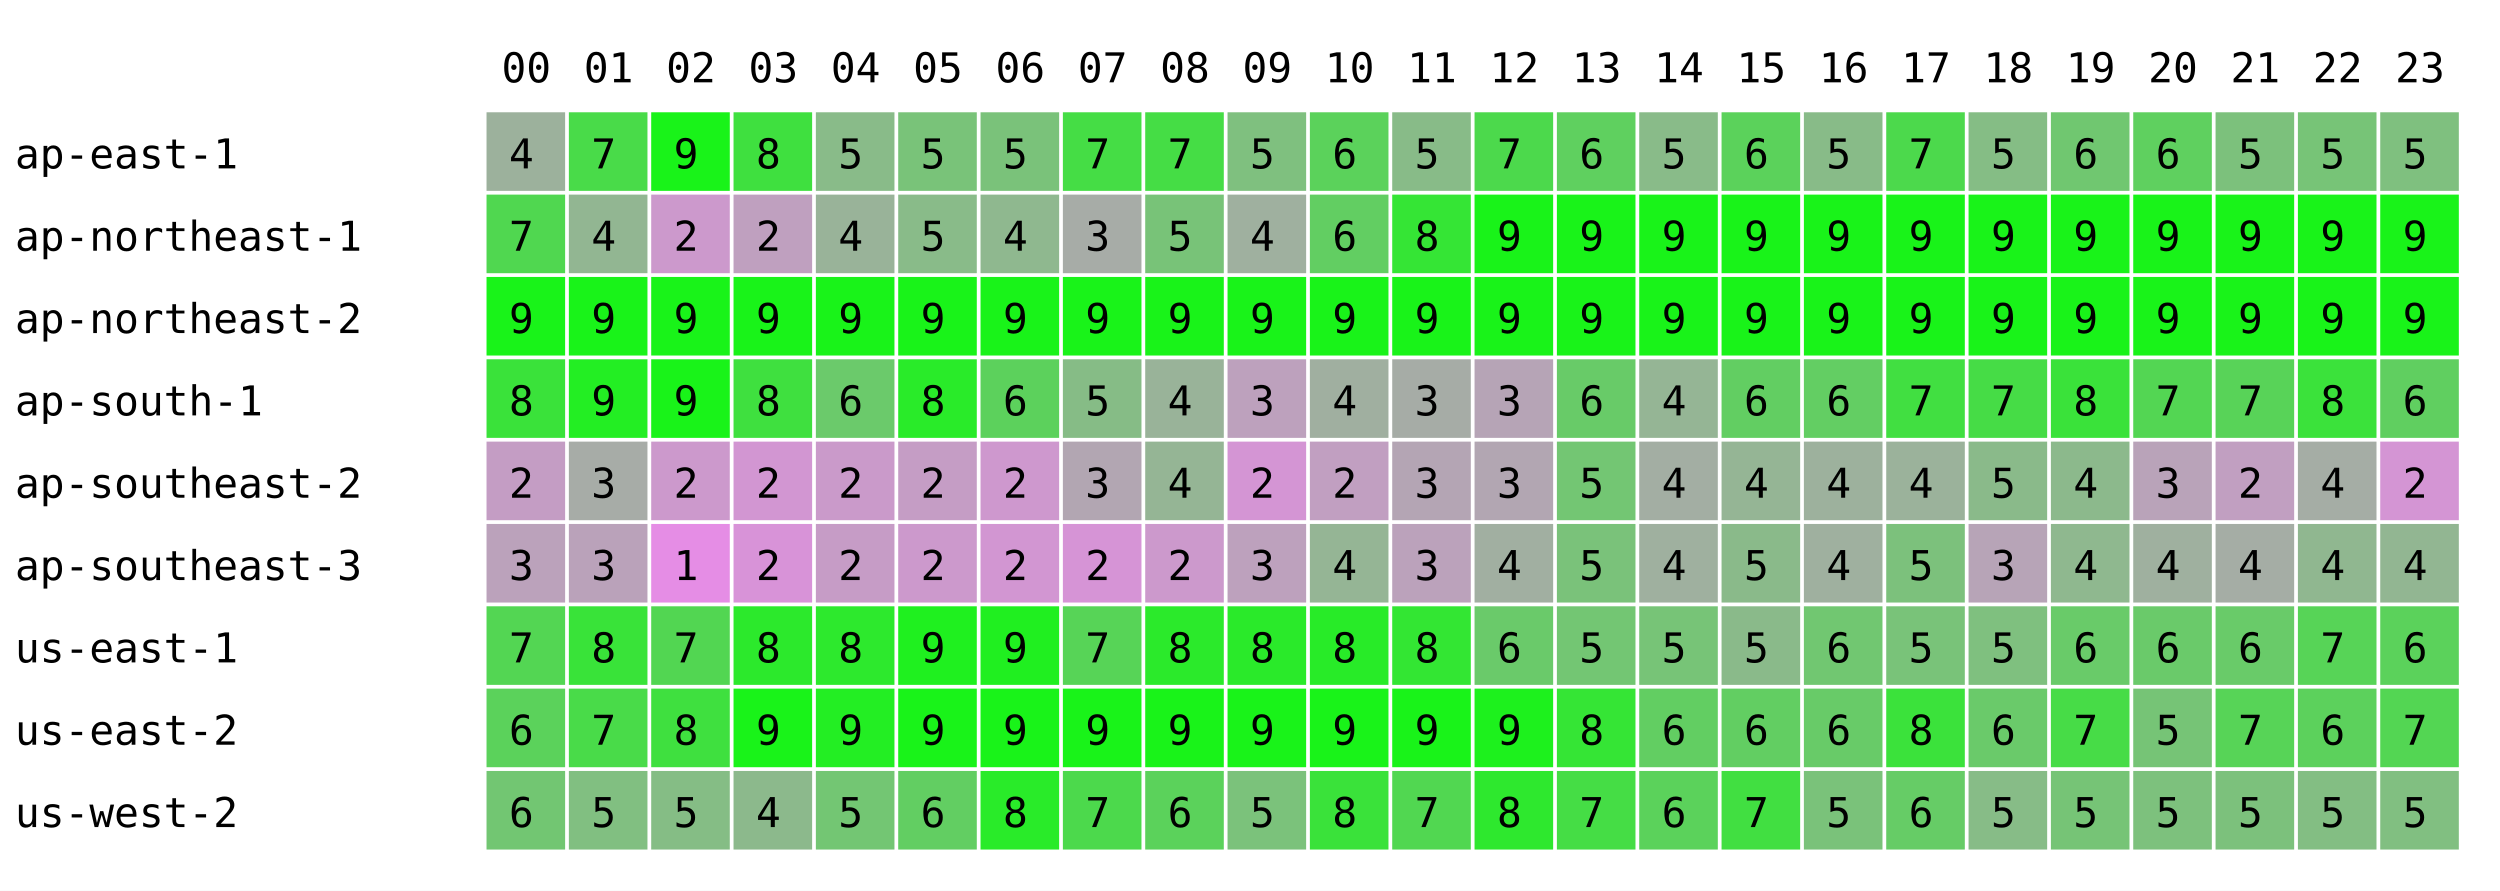
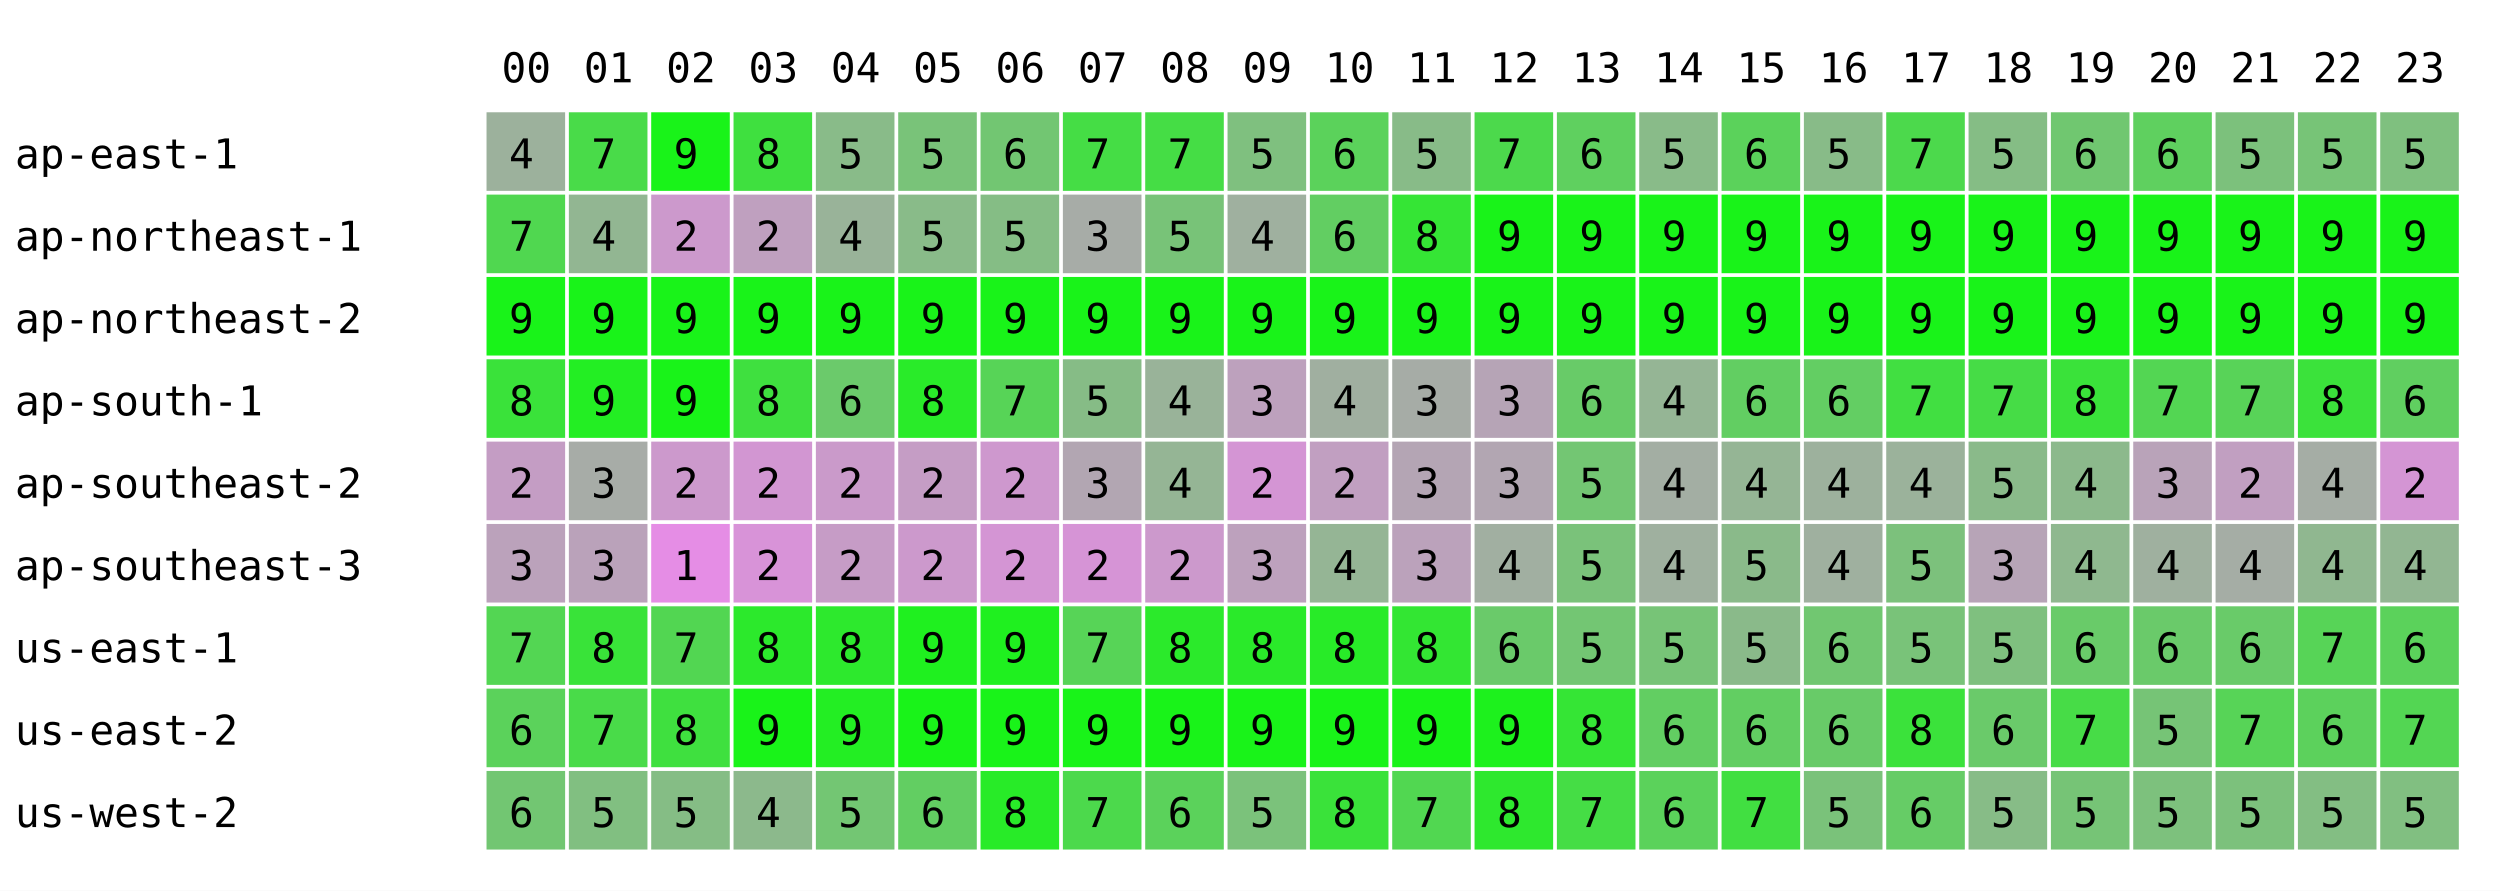
<svg xmlns="http://www.w3.org/2000/svg" width="668" height="238" font-family="monospace" font-size="11">
  <rect width="668" height="238" fill="white" />
  <text x="134" y="22">00</text>
  <text x="156" y="22">01</text>
  <text x="178" y="22">02</text>
  <text x="200" y="22">03</text>
  <text x="222" y="22">04</text>
  <text x="244" y="22">05</text>
  <text x="266" y="22">06</text>
  <text x="288" y="22">07</text>
  <text x="310" y="22">08</text>
  <text x="332" y="22">09</text>
  <text x="354" y="22">10</text>
  <text x="376" y="22">11</text>
  <text x="398" y="22">12</text>
  <text x="420" y="22">13</text>
  <text x="442" y="22">14</text>
  <text x="464" y="22">15</text>
  <text x="486" y="22">16</text>
  <text x="508" y="22">17</text>
  <text x="530" y="22">18</text>
  <text x="552" y="22">19</text>
  <text x="574" y="22">20</text>
  <text x="596" y="22">21</text>
  <text x="618" y="22">22</text>
  <text x="640" y="22">23</text>
  <text x="4" y="45">ap-east-1</text>
  <rect x="130" y="30" width="21" height="21" fill="rgb(156,177,156)" />
  <text x="136" y="45">4</text>
  <rect x="152" y="30" width="21" height="21" fill="rgb(73,219,73)" />
  <text x="158" y="45">7</text>
  <rect x="174" y="30" width="21" height="21" fill="rgb(25,243,25)" />
  <text x="180" y="45">9</text>
  <rect x="196" y="30" width="21" height="21" fill="rgb(63,224,63)" />
  <text x="202" y="45">8</text>
  <rect x="218" y="30" width="21" height="21" fill="rgb(137,187,137)" />
  <text x="224" y="45">5</text>
  <rect x="240" y="30" width="21" height="21" fill="rgb(121,195,121)" />
  <text x="246" y="45">5</text>
-   <rect x="262" y="30" width="21" height="21" fill="rgb(122,194,122)" />
-   <text x="268" y="45">5</text>
+   <rect x="262" y="30" width="21" height="21" fill="rgb(114,198,114)" />
+   <text x="268" y="45">6</text>
  <rect x="284" y="30" width="21" height="21" fill="rgb(69,221,69)" />
  <text x="290" y="45">7</text>
  <rect x="306" y="30" width="21" height="21" fill="rgb(69,221,69)" />
  <text x="312" y="45">7</text>
  <rect x="328" y="30" width="21" height="21" fill="rgb(127,192,127)" />
  <text x="334" y="45">5</text>
  <rect x="350" y="30" width="21" height="21" fill="rgb(91,210,91)" />
  <text x="356" y="45">6</text>
  <rect x="372" y="30" width="21" height="21" fill="rgb(136,187,136)" />
  <text x="378" y="45">5</text>
  <rect x="394" y="30" width="21" height="21" fill="rgb(76,217,76)" />
  <text x="400" y="45">7</text>
  <rect x="416" y="30" width="21" height="21" fill="rgb(95,208,95)" />
  <text x="422" y="45">6</text>
  <rect x="438" y="30" width="21" height="21" fill="rgb(137,187,137)" />
  <text x="444" y="45">5</text>
  <rect x="460" y="30" width="21" height="21" fill="rgb(91,210,91)" />
  <text x="466" y="45">6</text>
  <rect x="482" y="30" width="21" height="21" fill="rgb(136,187,136)" />
  <text x="488" y="45">5</text>
  <rect x="504" y="30" width="21" height="21" fill="rgb(76,217,76)" />
  <text x="510" y="45">7</text>
  <rect x="526" y="30" width="21" height="21" fill="rgb(133,189,133)" />
  <text x="532" y="45">5</text>
  <rect x="548" y="30" width="21" height="21" fill="rgb(112,199,112)" />
  <text x="554" y="45">6</text>
  <rect x="570" y="30" width="21" height="21" fill="rgb(95,208,95)" />
  <text x="576" y="45">6</text>
  <rect x="592" y="30" width="21" height="21" fill="rgb(124,193,124)" />
  <text x="598" y="45">5</text>
  <rect x="614" y="30" width="21" height="21" fill="rgb(119,196,119)" />
  <text x="620" y="45">5</text>
  <rect x="636" y="30" width="21" height="21" fill="rgb(127,192,127)" />
  <text x="642" y="45">5</text>
  <text x="4" y="67">ap-northeast-1</text>
  <rect x="130" y="52" width="21" height="21" fill="rgb(80,215,80)" />
  <text x="136" y="67">7</text>
  <rect x="152" y="52" width="21" height="21" fill="rgb(146,182,146)" />
  <text x="158" y="67">4</text>
  <rect x="174" y="52" width="21" height="21" fill="rgb(204,153,204)" />
  <text x="180" y="67">2</text>
  <rect x="196" y="52" width="21" height="21" fill="rgb(191,160,191)" />
  <text x="202" y="67">2</text>
  <rect x="218" y="52" width="21" height="21" fill="rgb(153,179,153)" />
  <text x="224" y="67">4</text>
  <rect x="240" y="52" width="21" height="21" fill="rgb(137,187,137)" />
  <text x="246" y="67">5</text>
-   <rect x="262" y="52" width="21" height="21" fill="rgb(143,184,143)" />
-   <text x="268" y="67">4</text>
+   <rect x="262" y="52" width="21" height="21" fill="rgb(133,189,133)" />
+   <text x="268" y="67">5</text>
  <rect x="284" y="52" width="21" height="21" fill="rgb(167,172,167)" />
  <text x="290" y="67">3</text>
  <rect x="306" y="52" width="21" height="21" fill="rgb(120,195,120)" />
  <text x="312" y="67">5</text>
  <rect x="328" y="52" width="21" height="21" fill="rgb(159,176,159)" />
  <text x="334" y="67">4</text>
  <rect x="350" y="52" width="21" height="21" fill="rgb(98,206,98)" />
  <text x="356" y="67">6</text>
  <rect x="372" y="52" width="21" height="21" fill="rgb(53,229,53)" />
  <text x="378" y="67">8</text>
  <rect x="394" y="52" width="21" height="21" fill="rgb(25,243,25)" />
  <text x="400" y="67">9</text>
  <rect x="416" y="52" width="21" height="21" fill="rgb(25,243,25)" />
  <text x="422" y="67">9</text>
  <rect x="438" y="52" width="21" height="21" fill="rgb(25,243,25)" />
  <text x="444" y="67">9</text>
  <rect x="460" y="52" width="21" height="21" fill="rgb(25,243,25)" />
  <text x="466" y="67">9</text>
  <rect x="482" y="52" width="21" height="21" fill="rgb(25,243,25)" />
  <text x="488" y="67">9</text>
  <rect x="504" y="52" width="21" height="21" fill="rgb(25,243,25)" />
  <text x="510" y="67">9</text>
  <rect x="526" y="52" width="21" height="21" fill="rgb(25,243,25)" />
  <text x="532" y="67">9</text>
  <rect x="548" y="52" width="21" height="21" fill="rgb(25,243,25)" />
  <text x="554" y="67">9</text>
  <rect x="570" y="52" width="21" height="21" fill="rgb(25,243,25)" />
  <text x="576" y="67">9</text>
  <rect x="592" y="52" width="21" height="21" fill="rgb(25,243,25)" />
  <text x="598" y="67">9</text>
  <rect x="614" y="52" width="21" height="21" fill="rgb(25,243,25)" />
  <text x="620" y="67">9</text>
  <rect x="636" y="52" width="21" height="21" fill="rgb(25,243,25)" />
  <text x="642" y="67">9</text>
  <text x="4" y="89">ap-northeast-2</text>
  <rect x="130" y="74" width="21" height="21" fill="rgb(25,243,25)" />
  <text x="136" y="89">9</text>
  <rect x="152" y="74" width="21" height="21" fill="rgb(25,243,25)" />
  <text x="158" y="89">9</text>
  <rect x="174" y="74" width="21" height="21" fill="rgb(25,243,25)" />
  <text x="180" y="89">9</text>
  <rect x="196" y="74" width="21" height="21" fill="rgb(25,243,25)" />
  <text x="202" y="89">9</text>
  <rect x="218" y="74" width="21" height="21" fill="rgb(25,243,25)" />
  <text x="224" y="89">9</text>
  <rect x="240" y="74" width="21" height="21" fill="rgb(25,243,25)" />
  <text x="246" y="89">9</text>
  <rect x="262" y="74" width="21" height="21" fill="rgb(25,243,25)" />
  <text x="268" y="89">9</text>
  <rect x="284" y="74" width="21" height="21" fill="rgb(25,243,25)" />
  <text x="290" y="89">9</text>
  <rect x="306" y="74" width="21" height="21" fill="rgb(25,243,25)" />
  <text x="312" y="89">9</text>
  <rect x="328" y="74" width="21" height="21" fill="rgb(25,243,25)" />
  <text x="334" y="89">9</text>
  <rect x="350" y="74" width="21" height="21" fill="rgb(25,243,25)" />
  <text x="356" y="89">9</text>
  <rect x="372" y="74" width="21" height="21" fill="rgb(25,243,25)" />
  <text x="378" y="89">9</text>
  <rect x="394" y="74" width="21" height="21" fill="rgb(25,243,25)" />
  <text x="400" y="89">9</text>
  <rect x="416" y="74" width="21" height="21" fill="rgb(25,243,25)" />
  <text x="422" y="89">9</text>
  <rect x="438" y="74" width="21" height="21" fill="rgb(25,243,25)" />
  <text x="444" y="89">9</text>
  <rect x="460" y="74" width="21" height="21" fill="rgb(25,243,25)" />
  <text x="466" y="89">9</text>
  <rect x="482" y="74" width="21" height="21" fill="rgb(25,243,25)" />
  <text x="488" y="89">9</text>
  <rect x="504" y="74" width="21" height="21" fill="rgb(25,243,25)" />
  <text x="510" y="89">9</text>
  <rect x="526" y="74" width="21" height="21" fill="rgb(25,243,25)" />
  <text x="532" y="89">9</text>
  <rect x="548" y="74" width="21" height="21" fill="rgb(25,243,25)" />
  <text x="554" y="89">9</text>
  <rect x="570" y="74" width="21" height="21" fill="rgb(25,243,25)" />
  <text x="576" y="89">9</text>
  <rect x="592" y="74" width="21" height="21" fill="rgb(25,243,25)" />
  <text x="598" y="89">9</text>
  <rect x="614" y="74" width="21" height="21" fill="rgb(25,243,25)" />
  <text x="620" y="89">9</text>
  <rect x="636" y="74" width="21" height="21" fill="rgb(25,243,25)" />
  <text x="642" y="89">9</text>
  <text x="4" y="111">ap-south-1</text>
  <rect x="130" y="96" width="21" height="21" fill="rgb(58,226,58)" />
  <text x="136" y="111">8</text>
  <rect x="152" y="96" width="21" height="21" fill="rgb(35,238,35)" />
  <text x="158" y="111">9</text>
  <rect x="174" y="96" width="21" height="21" fill="rgb(25,243,25)" />
  <text x="180" y="111">9</text>
  <rect x="196" y="96" width="21" height="21" fill="rgb(63,224,63)" />
  <text x="202" y="111">8</text>
  <rect x="218" y="96" width="21" height="21" fill="rgb(107,202,107)" />
  <text x="224" y="111">6</text>
  <rect x="240" y="96" width="21" height="21" fill="rgb(41,235,41)" />
  <text x="246" y="111">8</text>
-   <rect x="262" y="96" width="21" height="21" fill="rgb(92,209,92)" />
-   <text x="268" y="111">6</text>
+   <rect x="262" y="96" width="21" height="21" fill="rgb(87,212,87)" />
+   <text x="268" y="111">7</text>
  <rect x="284" y="96" width="21" height="21" fill="rgb(134,188,134)" />
  <text x="290" y="111">5</text>
  <rect x="306" y="96" width="21" height="21" fill="rgb(153,179,153)" />
  <text x="312" y="111">4</text>
  <rect x="328" y="96" width="21" height="21" fill="rgb(189,161,189)" />
  <text x="334" y="111">3</text>
  <rect x="350" y="96" width="21" height="21" fill="rgb(160,175,160)" />
  <text x="356" y="111">4</text>
  <rect x="372" y="96" width="21" height="21" fill="rgb(166,172,166)" />
  <text x="378" y="111">3</text>
  <rect x="394" y="96" width="21" height="21" fill="rgb(182,164,182)" />
  <text x="400" y="111">3</text>
  <rect x="416" y="96" width="21" height="21" fill="rgb(104,203,104)" />
  <text x="422" y="111">6</text>
  <rect x="438" y="96" width="21" height="21" fill="rgb(149,181,149)" />
  <text x="444" y="111">4</text>
  <rect x="460" y="96" width="21" height="21" fill="rgb(98,206,98)" />
  <text x="466" y="111">6</text>
  <rect x="482" y="96" width="21" height="21" fill="rgb(99,206,99)" />
  <text x="488" y="111">6</text>
  <rect x="504" y="96" width="21" height="21" fill="rgb(65,223,65)" />
  <text x="510" y="111">7</text>
  <rect x="526" y="96" width="21" height="21" fill="rgb(70,220,70)" />
  <text x="532" y="111">7</text>
  <rect x="548" y="96" width="21" height="21" fill="rgb(58,226,58)" />
  <text x="554" y="111">8</text>
  <rect x="570" y="96" width="21" height="21" fill="rgb(83,214,83)" />
  <text x="576" y="111">7</text>
  <rect x="592" y="96" width="21" height="21" fill="rgb(88,211,88)" />
  <text x="598" y="111">7</text>
  <rect x="614" y="96" width="21" height="21" fill="rgb(59,226,59)" />
  <text x="620" y="111">8</text>
  <rect x="636" y="96" width="21" height="21" fill="rgb(96,207,96)" />
  <text x="642" y="111">6</text>
  <text x="4" y="133">ap-southeast-2</text>
  <rect x="130" y="118" width="21" height="21" fill="rgb(196,157,196)" />
  <text x="136" y="133">2</text>
  <rect x="152" y="118" width="21" height="21" fill="rgb(167,172,167)" />
  <text x="158" y="133">3</text>
  <rect x="174" y="118" width="21" height="21" fill="rgb(204,153,204)" />
  <text x="180" y="133">2</text>
  <rect x="196" y="118" width="21" height="21" fill="rgb(210,150,210)" />
  <text x="202" y="133">2</text>
  <rect x="218" y="118" width="21" height="21" fill="rgb(202,154,202)" />
  <text x="224" y="133">2</text>
  <rect x="240" y="118" width="21" height="21" fill="rgb(197,157,197)" />
  <text x="246" y="133">2</text>
  <rect x="262" y="118" width="21" height="21" fill="rgb(206,152,206)" />
  <text x="268" y="133">2</text>
  <rect x="284" y="118" width="21" height="21" fill="rgb(178,166,178)" />
  <text x="290" y="133">3</text>
  <rect x="306" y="118" width="21" height="21" fill="rgb(149,181,149)" />
  <text x="312" y="133">4</text>
  <rect x="328" y="118" width="21" height="21" fill="rgb(212,149,212)" />
  <text x="334" y="133">2</text>
  <rect x="350" y="118" width="21" height="21" fill="rgb(193,159,193)" />
  <text x="356" y="133">2</text>
  <rect x="372" y="118" width="21" height="21" fill="rgb(180,165,180)" />
  <text x="378" y="133">3</text>
  <rect x="394" y="118" width="21" height="21" fill="rgb(178,166,178)" />
  <text x="400" y="133">3</text>
  <rect x="416" y="118" width="21" height="21" fill="rgb(115,198,115)" />
  <text x="422" y="133">5</text>
  <rect x="438" y="118" width="21" height="21" fill="rgb(163,174,163)" />
  <text x="444" y="133">4</text>
  <rect x="460" y="118" width="21" height="21" fill="rgb(149,181,149)" />
  <text x="466" y="133">4</text>
  <rect x="482" y="118" width="21" height="21" fill="rgb(157,177,157)" />
  <text x="488" y="133">4</text>
  <rect x="504" y="118" width="21" height="21" fill="rgb(155,178,155)" />
  <text x="510" y="133">4</text>
  <rect x="526" y="118" width="21" height="21" fill="rgb(138,186,138)" />
  <text x="532" y="133">5</text>
  <rect x="548" y="118" width="21" height="21" fill="rgb(140,185,140)" />
  <text x="554" y="133">4</text>
  <rect x="570" y="118" width="21" height="21" fill="rgb(185,163,185)" />
  <text x="576" y="133">3</text>
  <rect x="592" y="118" width="21" height="21" fill="rgb(193,159,193)" />
  <text x="598" y="133">2</text>
  <rect x="614" y="118" width="21" height="21" fill="rgb(165,173,165)" />
  <text x="620" y="133">4</text>
  <rect x="636" y="118" width="21" height="21" fill="rgb(212,149,212)" />
  <text x="642" y="133">2</text>
  <text x="4" y="155">ap-southeast-3</text>
  <rect x="130" y="140" width="21" height="21" fill="rgb(187,162,187)" />
  <text x="136" y="155">3</text>
  <rect x="152" y="140" width="21" height="21" fill="rgb(186,162,186)" />
  <text x="158" y="155">3</text>
  <rect x="174" y="140" width="21" height="21" fill="rgb(229,141,229)" />
  <text x="180" y="155">1</text>
  <rect x="196" y="140" width="21" height="21" fill="rgb(216,147,216)" />
  <text x="202" y="155">2</text>
  <rect x="218" y="140" width="21" height="21" fill="rgb(198,156,198)" />
  <text x="224" y="155">2</text>
  <rect x="240" y="140" width="21" height="21" fill="rgb(204,153,204)" />
  <text x="246" y="155">2</text>
-   <rect x="262" y="140" width="21" height="21" fill="rgb(210,150,210)" />
+   <rect x="262" y="140" width="21" height="21" fill="rgb(212,149,212)" />
  <text x="268" y="155">2</text>
  <rect x="284" y="140" width="21" height="21" fill="rgb(214,148,214)" />
  <text x="290" y="155">2</text>
  <rect x="306" y="140" width="21" height="21" fill="rgb(204,153,204)" />
  <text x="312" y="155">2</text>
  <rect x="328" y="140" width="21" height="21" fill="rgb(189,161,189)" />
  <text x="334" y="155">3</text>
  <rect x="350" y="140" width="21" height="21" fill="rgb(149,181,149)" />
  <text x="356" y="155">4</text>
  <rect x="372" y="140" width="21" height="21" fill="rgb(187,162,187)" />
  <text x="378" y="155">3</text>
  <rect x="394" y="140" width="21" height="21" fill="rgb(161,175,161)" />
  <text x="400" y="155">4</text>
  <rect x="416" y="140" width="21" height="21" fill="rgb(122,194,122)" />
  <text x="422" y="155">5</text>
  <rect x="438" y="140" width="21" height="21" fill="rgb(159,176,159)" />
  <text x="444" y="155">4</text>
  <rect x="460" y="140" width="21" height="21" fill="rgb(138,186,138)" />
  <text x="466" y="155">5</text>
  <rect x="482" y="140" width="21" height="21" fill="rgb(159,176,159)" />
  <text x="488" y="155">4</text>
  <rect x="504" y="140" width="21" height="21" fill="rgb(124,193,124)" />
  <text x="510" y="155">5</text>
  <rect x="526" y="140" width="21" height="21" fill="rgb(183,164,183)" />
  <text x="532" y="155">3</text>
  <rect x="548" y="140" width="21" height="21" fill="rgb(143,184,143)" />
  <text x="554" y="155">4</text>
  <rect x="570" y="140" width="21" height="21" fill="rgb(159,176,159)" />
  <text x="576" y="155">4</text>
  <rect x="592" y="140" width="21" height="21" fill="rgb(165,173,165)" />
  <text x="598" y="155">4</text>
  <rect x="614" y="140" width="21" height="21" fill="rgb(144,183,144)" />
  <text x="620" y="155">4</text>
  <rect x="636" y="140" width="21" height="21" fill="rgb(146,182,146)" />
  <text x="642" y="155">4</text>
  <text x="4" y="177">us-east-1</text>
  <rect x="130" y="162" width="21" height="21" fill="rgb(83,214,83)" />
  <text x="136" y="177">7</text>
  <rect x="152" y="162" width="21" height="21" fill="rgb(57,227,57)" />
  <text x="158" y="177">8</text>
  <rect x="174" y="162" width="21" height="21" fill="rgb(82,214,82)" />
  <text x="180" y="177">7</text>
  <rect x="196" y="162" width="21" height="21" fill="rgb(44,233,44)" />
  <text x="202" y="177">8</text>
  <rect x="218" y="162" width="21" height="21" fill="rgb(45,233,45)" />
  <text x="224" y="177">8</text>
  <rect x="240" y="162" width="21" height="21" fill="rgb(31,240,31)" />
  <text x="246" y="177">9</text>
-   <rect x="262" y="162" width="21" height="21" fill="rgb(32,239,32)" />
+   <rect x="262" y="162" width="21" height="21" fill="rgb(31,240,31)" />
  <text x="268" y="177">9</text>
  <rect x="284" y="162" width="21" height="21" fill="rgb(87,212,87)" />
  <text x="290" y="177">7</text>
  <rect x="306" y="162" width="21" height="21" fill="rgb(43,234,43)" />
  <text x="312" y="177">8</text>
  <rect x="328" y="162" width="21" height="21" fill="rgb(42,234,42)" />
  <text x="334" y="177">8</text>
  <rect x="350" y="162" width="21" height="21" fill="rgb(40,235,40)" />
  <text x="356" y="177">8</text>
  <rect x="372" y="162" width="21" height="21" fill="rgb(51,230,51)" />
  <text x="378" y="177">8</text>
  <rect x="394" y="162" width="21" height="21" fill="rgb(106,202,106)" />
  <text x="400" y="177">6</text>
  <rect x="416" y="162" width="21" height="21" fill="rgb(115,198,115)" />
  <text x="422" y="177">5</text>
  <rect x="438" y="162" width="21" height="21" fill="rgb(119,196,119)" />
  <text x="444" y="177">5</text>
  <rect x="460" y="162" width="21" height="21" fill="rgb(138,186,138)" />
  <text x="466" y="177">5</text>
  <rect x="482" y="162" width="21" height="21" fill="rgb(113,199,113)" />
  <text x="488" y="177">6</text>
  <rect x="504" y="162" width="21" height="21" fill="rgb(121,195,121)" />
  <text x="510" y="177">5</text>
  <rect x="526" y="162" width="21" height="21" fill="rgb(127,192,127)" />
  <text x="532" y="177">5</text>
  <rect x="548" y="162" width="21" height="21" fill="rgb(105,203,105)" />
  <text x="554" y="177">6</text>
  <rect x="570" y="162" width="21" height="21" fill="rgb(106,202,106)" />
  <text x="576" y="177">6</text>
  <rect x="592" y="162" width="21" height="21" fill="rgb(105,203,105)" />
  <text x="598" y="177">6</text>
  <rect x="614" y="162" width="21" height="21" fill="rgb(87,212,87)" />
  <text x="620" y="177">7</text>
  <rect x="636" y="162" width="21" height="21" fill="rgb(91,210,91)" />
  <text x="642" y="177">6</text>
  <text x="4" y="199">us-east-2</text>
  <rect x="130" y="184" width="21" height="21" fill="rgb(91,210,91)" />
  <text x="136" y="199">6</text>
  <rect x="152" y="184" width="21" height="21" fill="rgb(73,219,73)" />
  <text x="158" y="199">7</text>
  <rect x="174" y="184" width="21" height="21" fill="rgb(63,224,63)" />
  <text x="180" y="199">8</text>
  <rect x="196" y="184" width="21" height="21" fill="rgb(25,243,25)" />
  <text x="202" y="199">9</text>
  <rect x="218" y="184" width="21" height="21" fill="rgb(35,238,35)" />
  <text x="224" y="199">9</text>
  <rect x="240" y="184" width="21" height="21" fill="rgb(25,243,25)" />
  <text x="246" y="199">9</text>
  <rect x="262" y="184" width="21" height="21" fill="rgb(25,243,25)" />
  <text x="268" y="199">9</text>
  <rect x="284" y="184" width="21" height="21" fill="rgb(25,243,25)" />
  <text x="290" y="199">9</text>
  <rect x="306" y="184" width="21" height="21" fill="rgb(25,243,25)" />
  <text x="312" y="199">9</text>
  <rect x="328" y="184" width="21" height="21" fill="rgb(25,243,25)" />
  <text x="334" y="199">9</text>
  <rect x="350" y="184" width="21" height="21" fill="rgb(25,243,25)" />
  <text x="356" y="199">9</text>
  <rect x="372" y="184" width="21" height="21" fill="rgb(25,243,25)" />
  <text x="378" y="199">9</text>
  <rect x="394" y="184" width="21" height="21" fill="rgb(29,241,29)" />
  <text x="400" y="199">9</text>
  <rect x="416" y="184" width="21" height="21" fill="rgb(53,229,53)" />
  <text x="422" y="199">8</text>
  <rect x="438" y="184" width="21" height="21" fill="rgb(98,206,98)" />
  <text x="444" y="199">6</text>
  <rect x="460" y="184" width="21" height="21" fill="rgb(98,206,98)" />
  <text x="466" y="199">6</text>
  <rect x="482" y="184" width="21" height="21" fill="rgb(104,203,104)" />
  <text x="488" y="199">6</text>
  <rect x="504" y="184" width="21" height="21" fill="rgb(59,226,59)" />
  <text x="510" y="199">8</text>
  <rect x="526" y="184" width="21" height="21" fill="rgb(106,202,106)" />
  <text x="532" y="199">6</text>
  <rect x="548" y="184" width="21" height="21" fill="rgb(71,220,71)" />
  <text x="554" y="199">7</text>
  <rect x="570" y="184" width="21" height="21" fill="rgb(118,196,118)" />
  <text x="576" y="199">5</text>
  <rect x="592" y="184" width="21" height="21" fill="rgb(87,212,87)" />
  <text x="598" y="199">7</text>
  <rect x="614" y="184" width="21" height="21" fill="rgb(92,209,92)" />
  <text x="620" y="199">6</text>
  <rect x="636" y="184" width="21" height="21" fill="rgb(83,214,83)" />
  <text x="642" y="199">7</text>
  <text x="4" y="221">us-west-2</text>
  <rect x="130" y="206" width="21" height="21" fill="rgb(114,198,114)" />
  <text x="136" y="221">6</text>
  <rect x="152" y="206" width="21" height="21" fill="rgb(129,191,129)" />
  <text x="158" y="221">5</text>
  <rect x="174" y="206" width="21" height="21" fill="rgb(133,189,133)" />
  <text x="180" y="221">5</text>
  <rect x="196" y="206" width="21" height="21" fill="rgb(140,185,140)" />
  <text x="202" y="221">4</text>
  <rect x="218" y="206" width="21" height="21" fill="rgb(115,198,115)" />
  <text x="224" y="221">5</text>
  <rect x="240" y="206" width="21" height="21" fill="rgb(98,206,98)" />
  <text x="246" y="221">6</text>
-   <rect x="262" y="206" width="21" height="21" fill="rgb(41,235,41)" />
+   <rect x="262" y="206" width="21" height="21" fill="rgb(40,235,40)" />
  <text x="268" y="221">8</text>
  <rect x="284" y="206" width="21" height="21" fill="rgb(76,217,76)" />
  <text x="290" y="221">7</text>
  <rect x="306" y="206" width="21" height="21" fill="rgb(91,210,91)" />
  <text x="312" y="221">6</text>
  <rect x="328" y="206" width="21" height="21" fill="rgb(123,194,123)" />
  <text x="334" y="221">5</text>
  <rect x="350" y="206" width="21" height="21" fill="rgb(58,226,58)" />
  <text x="356" y="221">8</text>
  <rect x="372" y="206" width="21" height="21" fill="rgb(81,215,81)" />
  <text x="378" y="221">7</text>
  <rect x="394" y="206" width="21" height="21" fill="rgb(46,232,46)" />
  <text x="400" y="221">8</text>
  <rect x="416" y="206" width="21" height="21" fill="rgb(69,221,69)" />
  <text x="422" y="221">7</text>
  <rect x="438" y="206" width="21" height="21" fill="rgb(91,210,91)" />
  <text x="444" y="221">6</text>
  <rect x="460" y="206" width="21" height="21" fill="rgb(65,223,65)" />
  <text x="466" y="221">7</text>
  <rect x="482" y="206" width="21" height="21" fill="rgb(122,194,122)" />
  <text x="488" y="221">5</text>
  <rect x="504" y="206" width="21" height="21" fill="rgb(102,204,102)" />
  <text x="510" y="221">6</text>
  <rect x="526" y="206" width="21" height="21" fill="rgb(135,188,135)" />
  <text x="532" y="221">5</text>
  <rect x="548" y="206" width="21" height="21" fill="rgb(118,196,118)" />
  <text x="554" y="221">5</text>
  <rect x="570" y="206" width="21" height="21" fill="rgb(125,193,125)" />
  <text x="576" y="221">5</text>
  <rect x="592" y="206" width="21" height="21" fill="rgb(124,193,124)" />
  <text x="598" y="221">5</text>
  <rect x="614" y="206" width="21" height="21" fill="rgb(131,190,131)" />
  <text x="620" y="221">5</text>
  <rect x="636" y="206" width="21" height="21" fill="rgb(129,191,129)" />
  <text x="642" y="221">5</text>
</svg>
